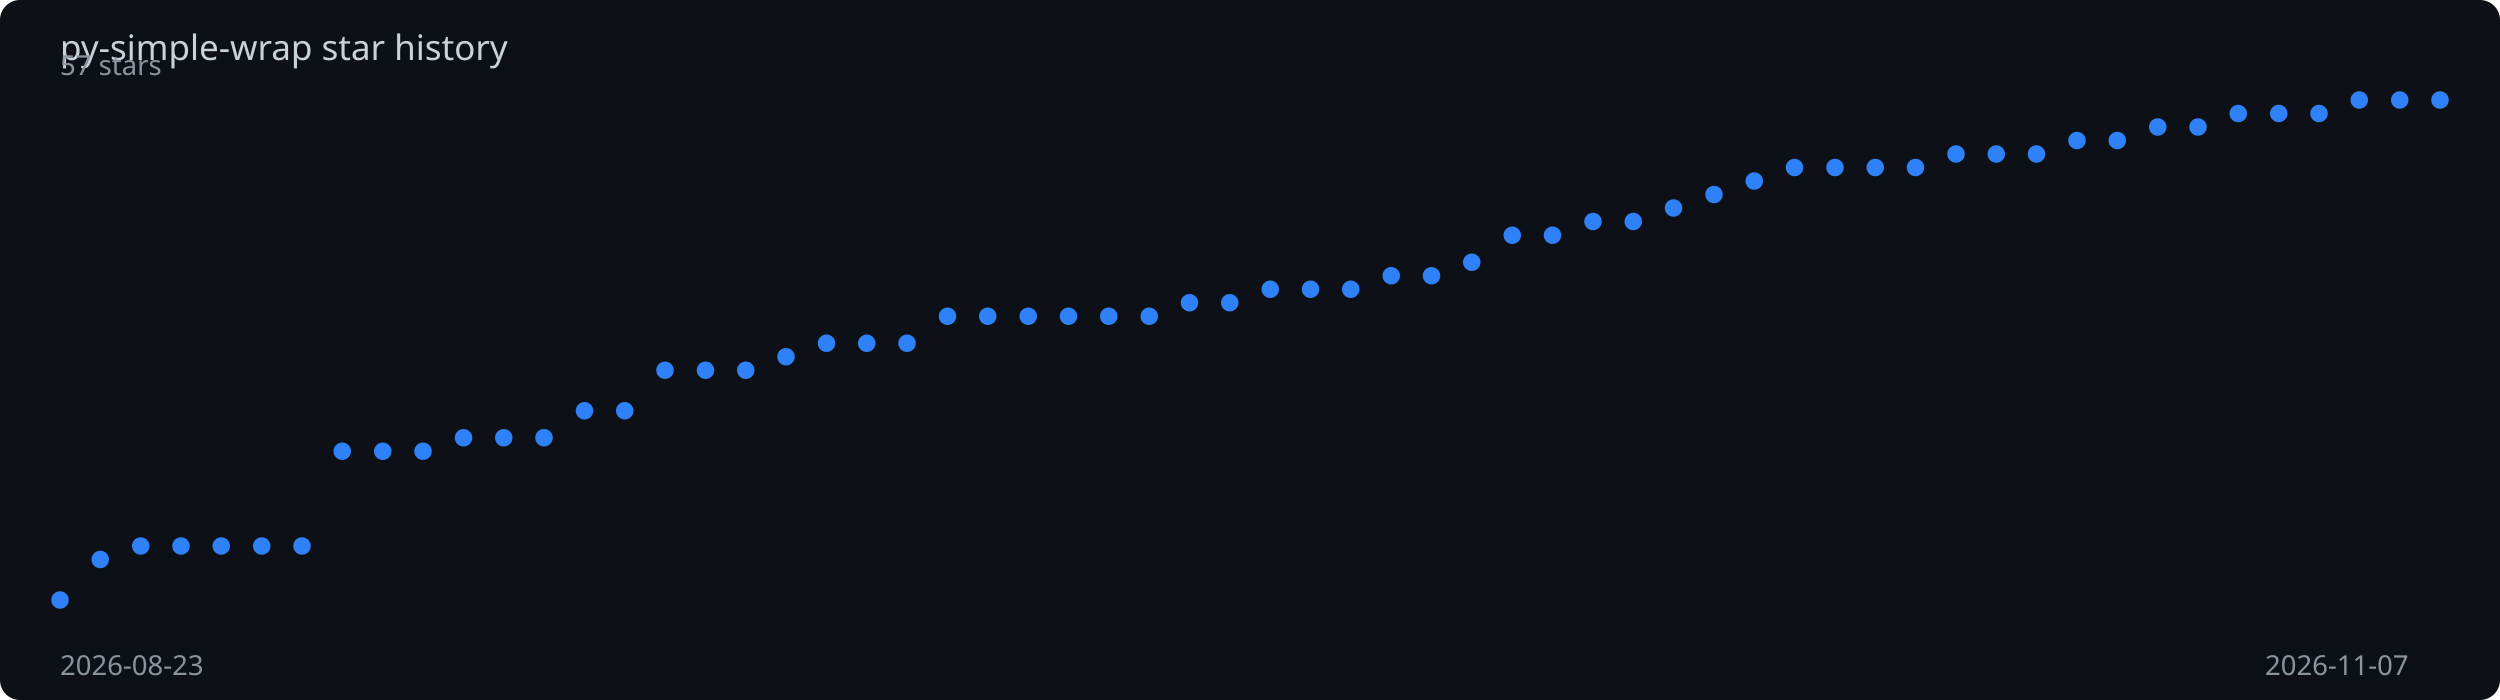
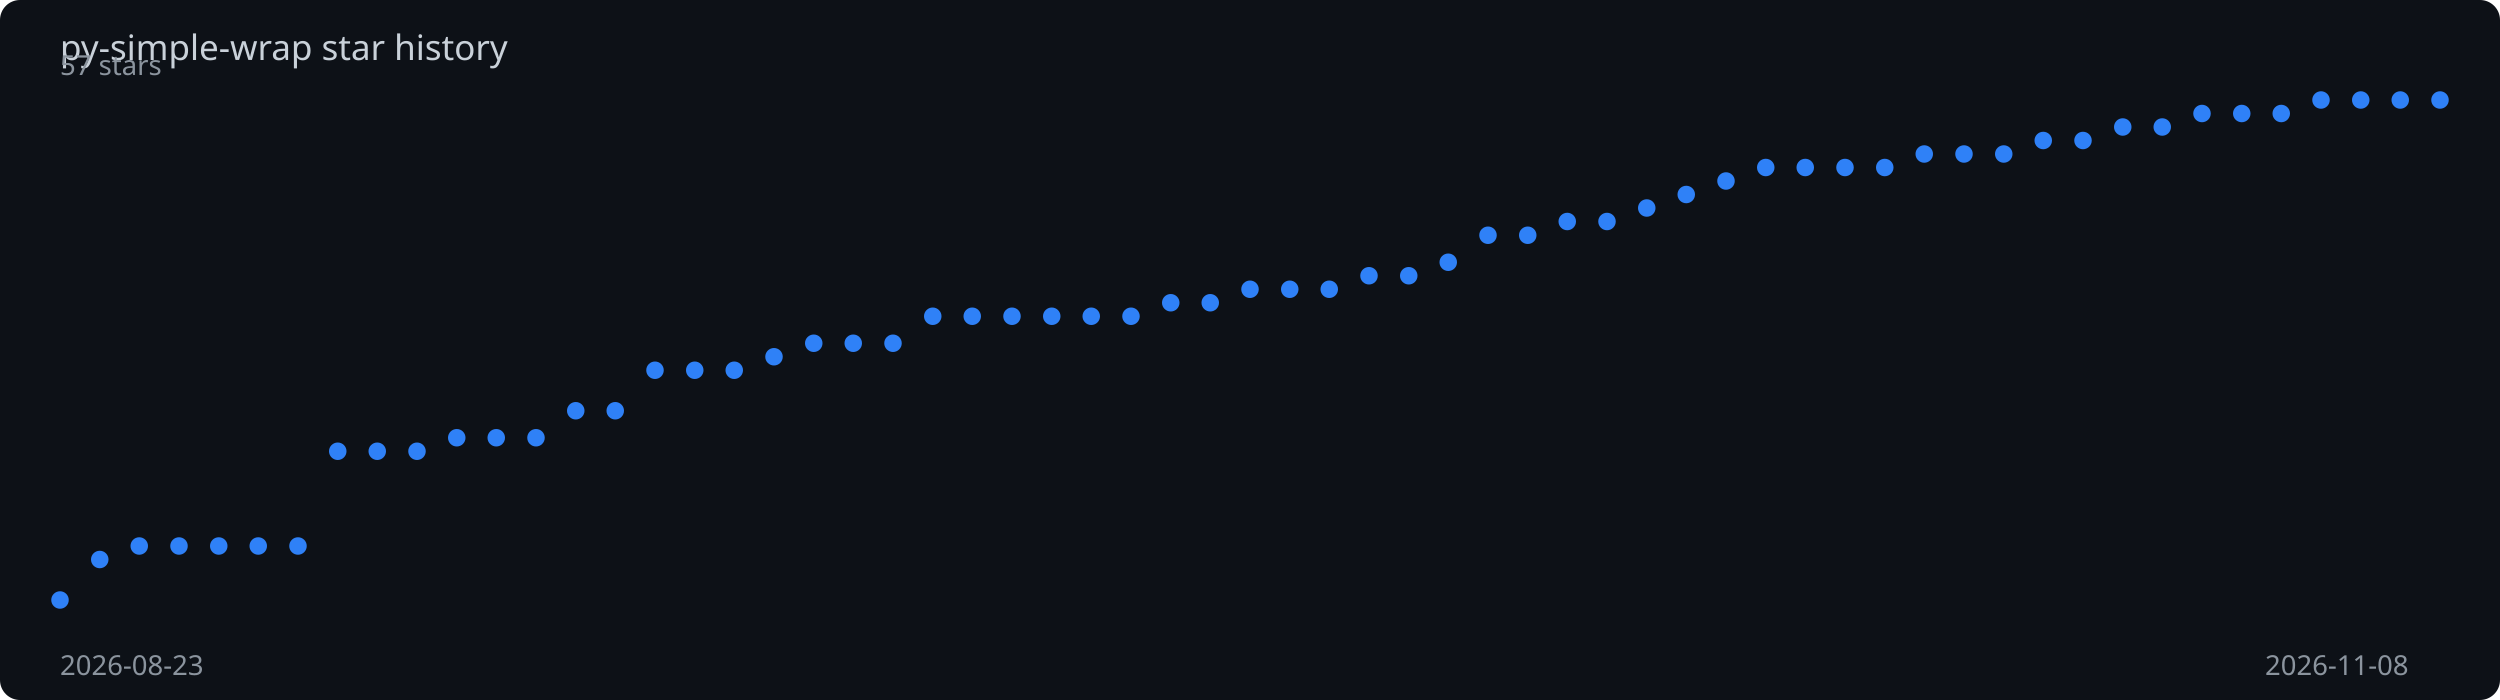
<svg xmlns="http://www.w3.org/2000/svg" viewBox="0 0 1000 280" width="100%" height="280">
  <rect width="1000" height="280" fill="#0d1117" rx="8" />
  <text x="24" y="24" fill="#c9d1d9" font-family="sans-serif" font-size="14">
    py-simple-wrap star history
  </text>
-   <polyline points="24.0,240.0 40.1,223.8 56.3,218.4 72.4,218.4 88.5,218.4 104.7,218.4 120.8,218.4 136.9,180.5 153.1,180.5 169.2,180.5 185.4,175.1 201.5,175.1 217.6,175.1 233.8,164.3 249.9,164.3 266.0,148.1 282.2,148.1 298.3,148.1 314.4,142.7 330.6,137.3 346.7,137.3 362.8,137.3 379.0,126.5 395.1,126.5 411.3,126.5 427.4,126.5 443.5,126.5 459.7,126.5 475.8,121.1 491.9,121.1 508.1,115.7 524.2,115.7 540.3,115.7 556.5,110.3 572.6,110.3 588.7,104.9 604.9,94.1 621.0,94.1 637.2,88.6 653.3,88.6 669.4,83.2 685.6,77.8 701.7,72.4 717.8,67.0 734.0,67.0 750.1,67.0 766.2,67.0 782.4,61.6 798.5,61.6 814.6,61.6 830.8,56.2 846.9,56.2 863.1,50.8 879.2,50.8 895.3,45.4 911.5,45.4 927.6,45.4 943.7,40.0 959.9,40.0 976.0,40.0" fill="none" stroke="#2f81f7" stroke-width="2" stroke-dasharray="1016.2" stroke-dashoffset="1016.2">
-     <animate attributeName="stroke-dashoffset" from="1016.2" to="0" dur="2s" fill="freeze" calcMode="spline" keySplines="0.4 0 0.2 1" />
+   <polyline points="24.0,240.0 39.9,223.8 55.7,218.4 71.6,218.4 87.5,218.4 103.3,218.4 119.2,218.4 135.1,180.5 150.9,180.5 166.8,180.5 182.7,175.1 198.5,175.1 214.4,175.1 230.3,164.3 246.1,164.3 262.0,148.1 277.9,148.1 293.7,148.1 309.6,142.7 325.5,137.3 341.3,137.3 357.2,137.3 373.1,126.5 388.9,126.5 404.8,126.5 420.7,126.5 436.5,126.5 452.4,126.5 468.3,121.1 484.1,121.1 500.0,115.7 515.9,115.7 531.7,115.7 547.6,110.3 563.5,110.3 579.3,104.9 595.2,94.1 611.1,94.1 626.9,88.6 642.8,88.6 658.7,83.2 674.5,77.8 690.4,72.4 706.3,67.0 722.1,67.0 738.0,67.0 753.9,67.0 769.7,61.6 785.6,61.6 801.5,61.6 817.3,56.2 833.2,56.2 849.1,50.8 864.9,50.8 880.8,45.4 896.7,45.4 912.5,45.4 928.4,40.0 944.3,40.0 960.1,40.0 976.0,40.0" fill="none" stroke="#2f81f7" stroke-width="2" stroke-dasharray="1016.9" stroke-dashoffset="1016.9">
+     <animate attributeName="stroke-dashoffset" from="1016.9" to="0" dur="2s" fill="freeze" calcMode="spline" keySplines="0.4 0 0.2 1" />
  </polyline>
  <circle cx="24.0" cy="240.0" r="3.5" fill="#2f81f7">
    <animate attributeName="opacity" from="0" to="1" begin="0.00s" dur="0.2s" fill="freeze" />
  </circle>
-   <circle cx="40.1" cy="223.8" r="3.5" fill="#2f81f7">
+   <circle cx="39.9" cy="223.8" r="3.5" fill="#2f81f7">
    <animate attributeName="opacity" from="0" to="1" begin="0.03s" dur="0.2s" fill="freeze" />
  </circle>
-   <circle cx="56.3" cy="218.4" r="3.5" fill="#2f81f7">
+   <circle cx="55.7" cy="218.4" r="3.5" fill="#2f81f7">
    <animate attributeName="opacity" from="0" to="1" begin="0.07s" dur="0.2s" fill="freeze" />
  </circle>
-   <circle cx="72.4" cy="218.4" r="3.5" fill="#2f81f7">
+   <circle cx="71.6" cy="218.4" r="3.5" fill="#2f81f7">
    <animate attributeName="opacity" from="0" to="1" begin="0.10s" dur="0.2s" fill="freeze" />
  </circle>
-   <circle cx="88.5" cy="218.4" r="3.5" fill="#2f81f7">
-     <animate attributeName="opacity" from="0" to="1" begin="0.14s" dur="0.2s" fill="freeze" />
+   <circle cx="87.5" cy="218.4" r="3.5" fill="#2f81f7">
+     <animate attributeName="opacity" from="0" to="1" begin="0.13s" dur="0.2s" fill="freeze" />
  </circle>
-   <circle cx="104.7" cy="218.4" r="3.5" fill="#2f81f7">
+   <circle cx="103.3" cy="218.4" r="3.5" fill="#2f81f7">
    <animate attributeName="opacity" from="0" to="1" begin="0.17s" dur="0.2s" fill="freeze" />
  </circle>
-   <circle cx="120.8" cy="218.4" r="3.5" fill="#2f81f7">
+   <circle cx="119.2" cy="218.4" r="3.5" fill="#2f81f7">
    <animate attributeName="opacity" from="0" to="1" begin="0.20s" dur="0.2s" fill="freeze" />
  </circle>
-   <circle cx="136.9" cy="180.5" r="3.5" fill="#2f81f7">
-     <animate attributeName="opacity" from="0" to="1" begin="0.24s" dur="0.2s" fill="freeze" />
+   <circle cx="135.1" cy="180.5" r="3.5" fill="#2f81f7">
+     <animate attributeName="opacity" from="0" to="1" begin="0.23s" dur="0.2s" fill="freeze" />
  </circle>
-   <circle cx="153.1" cy="180.5" r="3.5" fill="#2f81f7">
+   <circle cx="150.9" cy="180.5" r="3.5" fill="#2f81f7">
    <animate attributeName="opacity" from="0" to="1" begin="0.27s" dur="0.2s" fill="freeze" />
  </circle>
-   <circle cx="169.2" cy="180.5" r="3.5" fill="#2f81f7">
-     <animate attributeName="opacity" from="0" to="1" begin="0.31s" dur="0.2s" fill="freeze" />
+   <circle cx="166.8" cy="180.5" r="3.5" fill="#2f81f7">
+     <animate attributeName="opacity" from="0" to="1" begin="0.30s" dur="0.2s" fill="freeze" />
  </circle>
-   <circle cx="185.4" cy="175.1" r="3.5" fill="#2f81f7">
-     <animate attributeName="opacity" from="0" to="1" begin="0.34s" dur="0.2s" fill="freeze" />
+   <circle cx="182.7" cy="175.1" r="3.5" fill="#2f81f7">
+     <animate attributeName="opacity" from="0" to="1" begin="0.33s" dur="0.2s" fill="freeze" />
  </circle>
-   <circle cx="201.5" cy="175.1" r="3.5" fill="#2f81f7">
+   <circle cx="198.5" cy="175.1" r="3.5" fill="#2f81f7">
    <animate attributeName="opacity" from="0" to="1" begin="0.37s" dur="0.2s" fill="freeze" />
  </circle>
-   <circle cx="217.6" cy="175.1" r="3.5" fill="#2f81f7">
-     <animate attributeName="opacity" from="0" to="1" begin="0.41s" dur="0.2s" fill="freeze" />
+   <circle cx="214.4" cy="175.1" r="3.5" fill="#2f81f7">
+     <animate attributeName="opacity" from="0" to="1" begin="0.40s" dur="0.2s" fill="freeze" />
  </circle>
-   <circle cx="233.8" cy="164.3" r="3.5" fill="#2f81f7">
-     <animate attributeName="opacity" from="0" to="1" begin="0.44s" dur="0.2s" fill="freeze" />
+   <circle cx="230.3" cy="164.3" r="3.5" fill="#2f81f7">
+     <animate attributeName="opacity" from="0" to="1" begin="0.43s" dur="0.2s" fill="freeze" />
  </circle>
-   <circle cx="249.9" cy="164.3" r="3.5" fill="#2f81f7">
+   <circle cx="246.1" cy="164.3" r="3.5" fill="#2f81f7">
    <animate attributeName="opacity" from="0" to="1" begin="0.47s" dur="0.2s" fill="freeze" />
  </circle>
-   <circle cx="266.0" cy="148.1" r="3.5" fill="#2f81f7">
-     <animate attributeName="opacity" from="0" to="1" begin="0.51s" dur="0.2s" fill="freeze" />
+   <circle cx="262.0" cy="148.1" r="3.5" fill="#2f81f7">
+     <animate attributeName="opacity" from="0" to="1" begin="0.50s" dur="0.2s" fill="freeze" />
  </circle>
-   <circle cx="282.2" cy="148.1" r="3.5" fill="#2f81f7">
-     <animate attributeName="opacity" from="0" to="1" begin="0.54s" dur="0.2s" fill="freeze" />
+   <circle cx="277.9" cy="148.1" r="3.5" fill="#2f81f7">
+     <animate attributeName="opacity" from="0" to="1" begin="0.53s" dur="0.2s" fill="freeze" />
  </circle>
-   <circle cx="298.3" cy="148.1" r="3.5" fill="#2f81f7">
-     <animate attributeName="opacity" from="0" to="1" begin="0.58s" dur="0.2s" fill="freeze" />
+   <circle cx="293.7" cy="148.1" r="3.5" fill="#2f81f7">
+     <animate attributeName="opacity" from="0" to="1" begin="0.57s" dur="0.2s" fill="freeze" />
  </circle>
-   <circle cx="314.4" cy="142.7" r="3.5" fill="#2f81f7">
-     <animate attributeName="opacity" from="0" to="1" begin="0.61s" dur="0.2s" fill="freeze" />
+   <circle cx="309.6" cy="142.7" r="3.5" fill="#2f81f7">
+     <animate attributeName="opacity" from="0" to="1" begin="0.60s" dur="0.2s" fill="freeze" />
  </circle>
-   <circle cx="330.6" cy="137.3" r="3.5" fill="#2f81f7">
-     <animate attributeName="opacity" from="0" to="1" begin="0.64s" dur="0.2s" fill="freeze" />
+   <circle cx="325.5" cy="137.3" r="3.5" fill="#2f81f7">
+     <animate attributeName="opacity" from="0" to="1" begin="0.63s" dur="0.2s" fill="freeze" />
  </circle>
-   <circle cx="346.7" cy="137.3" r="3.5" fill="#2f81f7">
-     <animate attributeName="opacity" from="0" to="1" begin="0.68s" dur="0.2s" fill="freeze" />
+   <circle cx="341.3" cy="137.3" r="3.5" fill="#2f81f7">
+     <animate attributeName="opacity" from="0" to="1" begin="0.67s" dur="0.2s" fill="freeze" />
  </circle>
-   <circle cx="362.8" cy="137.3" r="3.5" fill="#2f81f7">
-     <animate attributeName="opacity" from="0" to="1" begin="0.71s" dur="0.2s" fill="freeze" />
+   <circle cx="357.2" cy="137.3" r="3.5" fill="#2f81f7">
+     <animate attributeName="opacity" from="0" to="1" begin="0.70s" dur="0.2s" fill="freeze" />
  </circle>
-   <circle cx="379.0" cy="126.5" r="3.5" fill="#2f81f7">
-     <animate attributeName="opacity" from="0" to="1" begin="0.75s" dur="0.2s" fill="freeze" />
+   <circle cx="373.1" cy="126.5" r="3.5" fill="#2f81f7">
+     <animate attributeName="opacity" from="0" to="1" begin="0.73s" dur="0.2s" fill="freeze" />
  </circle>
-   <circle cx="395.1" cy="126.5" r="3.5" fill="#2f81f7">
-     <animate attributeName="opacity" from="0" to="1" begin="0.78s" dur="0.2s" fill="freeze" />
+   <circle cx="388.9" cy="126.5" r="3.5" fill="#2f81f7">
+     <animate attributeName="opacity" from="0" to="1" begin="0.77s" dur="0.2s" fill="freeze" />
  </circle>
-   <circle cx="411.3" cy="126.5" r="3.5" fill="#2f81f7">
-     <animate attributeName="opacity" from="0" to="1" begin="0.81s" dur="0.2s" fill="freeze" />
+   <circle cx="404.8" cy="126.5" r="3.5" fill="#2f81f7">
+     <animate attributeName="opacity" from="0" to="1" begin="0.80s" dur="0.2s" fill="freeze" />
  </circle>
-   <circle cx="427.4" cy="126.5" r="3.5" fill="#2f81f7">
-     <animate attributeName="opacity" from="0" to="1" begin="0.85s" dur="0.2s" fill="freeze" />
+   <circle cx="420.7" cy="126.5" r="3.5" fill="#2f81f7">
+     <animate attributeName="opacity" from="0" to="1" begin="0.83s" dur="0.2s" fill="freeze" />
  </circle>
-   <circle cx="443.5" cy="126.5" r="3.5" fill="#2f81f7">
-     <animate attributeName="opacity" from="0" to="1" begin="0.88s" dur="0.2s" fill="freeze" />
+   <circle cx="436.5" cy="126.5" r="3.5" fill="#2f81f7">
+     <animate attributeName="opacity" from="0" to="1" begin="0.87s" dur="0.2s" fill="freeze" />
  </circle>
-   <circle cx="459.7" cy="126.5" r="3.5" fill="#2f81f7">
-     <animate attributeName="opacity" from="0" to="1" begin="0.92s" dur="0.2s" fill="freeze" />
+   <circle cx="452.4" cy="126.5" r="3.5" fill="#2f81f7">
+     <animate attributeName="opacity" from="0" to="1" begin="0.90s" dur="0.2s" fill="freeze" />
  </circle>
-   <circle cx="475.8" cy="121.1" r="3.5" fill="#2f81f7">
-     <animate attributeName="opacity" from="0" to="1" begin="0.95s" dur="0.2s" fill="freeze" />
+   <circle cx="468.3" cy="121.1" r="3.5" fill="#2f81f7">
+     <animate attributeName="opacity" from="0" to="1" begin="0.93s" dur="0.2s" fill="freeze" />
  </circle>
-   <circle cx="491.9" cy="121.1" r="3.5" fill="#2f81f7">
-     <animate attributeName="opacity" from="0" to="1" begin="0.98s" dur="0.2s" fill="freeze" />
+   <circle cx="484.1" cy="121.1" r="3.5" fill="#2f81f7">
+     <animate attributeName="opacity" from="0" to="1" begin="0.97s" dur="0.2s" fill="freeze" />
  </circle>
-   <circle cx="508.1" cy="115.7" r="3.5" fill="#2f81f7">
-     <animate attributeName="opacity" from="0" to="1" begin="1.02s" dur="0.2s" fill="freeze" />
+   <circle cx="500.0" cy="115.7" r="3.5" fill="#2f81f7">
+     <animate attributeName="opacity" from="0" to="1" begin="1.00s" dur="0.2s" fill="freeze" />
  </circle>
-   <circle cx="524.2" cy="115.7" r="3.5" fill="#2f81f7">
-     <animate attributeName="opacity" from="0" to="1" begin="1.05s" dur="0.2s" fill="freeze" />
+   <circle cx="515.9" cy="115.7" r="3.5" fill="#2f81f7">
+     <animate attributeName="opacity" from="0" to="1" begin="1.03s" dur="0.2s" fill="freeze" />
  </circle>
-   <circle cx="540.3" cy="115.7" r="3.5" fill="#2f81f7">
-     <animate attributeName="opacity" from="0" to="1" begin="1.08s" dur="0.2s" fill="freeze" />
+   <circle cx="531.7" cy="115.7" r="3.5" fill="#2f81f7">
+     <animate attributeName="opacity" from="0" to="1" begin="1.07s" dur="0.2s" fill="freeze" />
  </circle>
-   <circle cx="556.5" cy="110.3" r="3.5" fill="#2f81f7">
-     <animate attributeName="opacity" from="0" to="1" begin="1.12s" dur="0.2s" fill="freeze" />
+   <circle cx="547.6" cy="110.3" r="3.5" fill="#2f81f7">
+     <animate attributeName="opacity" from="0" to="1" begin="1.10s" dur="0.2s" fill="freeze" />
  </circle>
-   <circle cx="572.6" cy="110.3" r="3.5" fill="#2f81f7">
-     <animate attributeName="opacity" from="0" to="1" begin="1.15s" dur="0.2s" fill="freeze" />
+   <circle cx="563.5" cy="110.3" r="3.5" fill="#2f81f7">
+     <animate attributeName="opacity" from="0" to="1" begin="1.13s" dur="0.2s" fill="freeze" />
  </circle>
-   <circle cx="588.7" cy="104.9" r="3.5" fill="#2f81f7">
-     <animate attributeName="opacity" from="0" to="1" begin="1.19s" dur="0.2s" fill="freeze" />
+   <circle cx="579.3" cy="104.9" r="3.5" fill="#2f81f7">
+     <animate attributeName="opacity" from="0" to="1" begin="1.17s" dur="0.2s" fill="freeze" />
  </circle>
-   <circle cx="604.9" cy="94.1" r="3.5" fill="#2f81f7">
-     <animate attributeName="opacity" from="0" to="1" begin="1.22s" dur="0.2s" fill="freeze" />
+   <circle cx="595.2" cy="94.1" r="3.5" fill="#2f81f7">
+     <animate attributeName="opacity" from="0" to="1" begin="1.20s" dur="0.2s" fill="freeze" />
  </circle>
-   <circle cx="621.0" cy="94.1" r="3.5" fill="#2f81f7">
-     <animate attributeName="opacity" from="0" to="1" begin="1.25s" dur="0.2s" fill="freeze" />
+   <circle cx="611.1" cy="94.1" r="3.5" fill="#2f81f7">
+     <animate attributeName="opacity" from="0" to="1" begin="1.23s" dur="0.2s" fill="freeze" />
  </circle>
-   <circle cx="637.2" cy="88.6" r="3.5" fill="#2f81f7">
-     <animate attributeName="opacity" from="0" to="1" begin="1.29s" dur="0.2s" fill="freeze" />
+   <circle cx="626.9" cy="88.6" r="3.5" fill="#2f81f7">
+     <animate attributeName="opacity" from="0" to="1" begin="1.27s" dur="0.2s" fill="freeze" />
  </circle>
-   <circle cx="653.3" cy="88.6" r="3.5" fill="#2f81f7">
-     <animate attributeName="opacity" from="0" to="1" begin="1.32s" dur="0.2s" fill="freeze" />
+   <circle cx="642.8" cy="88.6" r="3.5" fill="#2f81f7">
+     <animate attributeName="opacity" from="0" to="1" begin="1.30s" dur="0.2s" fill="freeze" />
  </circle>
-   <circle cx="669.4" cy="83.2" r="3.5" fill="#2f81f7">
-     <animate attributeName="opacity" from="0" to="1" begin="1.36s" dur="0.2s" fill="freeze" />
+   <circle cx="658.7" cy="83.2" r="3.5" fill="#2f81f7">
+     <animate attributeName="opacity" from="0" to="1" begin="1.33s" dur="0.2s" fill="freeze" />
  </circle>
-   <circle cx="685.6" cy="77.8" r="3.5" fill="#2f81f7">
-     <animate attributeName="opacity" from="0" to="1" begin="1.39s" dur="0.2s" fill="freeze" />
+   <circle cx="674.5" cy="77.8" r="3.5" fill="#2f81f7">
+     <animate attributeName="opacity" from="0" to="1" begin="1.37s" dur="0.2s" fill="freeze" />
  </circle>
-   <circle cx="701.7" cy="72.4" r="3.5" fill="#2f81f7">
-     <animate attributeName="opacity" from="0" to="1" begin="1.42s" dur="0.2s" fill="freeze" />
+   <circle cx="690.4" cy="72.4" r="3.5" fill="#2f81f7">
+     <animate attributeName="opacity" from="0" to="1" begin="1.40s" dur="0.2s" fill="freeze" />
  </circle>
-   <circle cx="717.8" cy="67.0" r="3.5" fill="#2f81f7">
-     <animate attributeName="opacity" from="0" to="1" begin="1.46s" dur="0.2s" fill="freeze" />
+   <circle cx="706.3" cy="67.0" r="3.5" fill="#2f81f7">
+     <animate attributeName="opacity" from="0" to="1" begin="1.43s" dur="0.2s" fill="freeze" />
  </circle>
-   <circle cx="734.0" cy="67.0" r="3.5" fill="#2f81f7">
-     <animate attributeName="opacity" from="0" to="1" begin="1.49s" dur="0.2s" fill="freeze" />
+   <circle cx="722.1" cy="67.0" r="3.5" fill="#2f81f7">
+     <animate attributeName="opacity" from="0" to="1" begin="1.47s" dur="0.2s" fill="freeze" />
  </circle>
-   <circle cx="750.1" cy="67.0" r="3.5" fill="#2f81f7">
+   <circle cx="738.0" cy="67.0" r="3.5" fill="#2f81f7">
+     <animate attributeName="opacity" from="0" to="1" begin="1.50s" dur="0.2s" fill="freeze" />
+   </circle>
+   <circle cx="753.9" cy="67.0" r="3.5" fill="#2f81f7">
    <animate attributeName="opacity" from="0" to="1" begin="1.53s" dur="0.2s" fill="freeze" />
  </circle>
-   <circle cx="766.2" cy="67.0" r="3.5" fill="#2f81f7">
-     <animate attributeName="opacity" from="0" to="1" begin="1.56s" dur="0.2s" fill="freeze" />
+   <circle cx="769.7" cy="61.6" r="3.5" fill="#2f81f7">
+     <animate attributeName="opacity" from="0" to="1" begin="1.57s" dur="0.2s" fill="freeze" />
  </circle>
-   <circle cx="782.4" cy="61.6" r="3.5" fill="#2f81f7">
-     <animate attributeName="opacity" from="0" to="1" begin="1.59s" dur="0.2s" fill="freeze" />
+   <circle cx="785.6" cy="61.6" r="3.5" fill="#2f81f7">
+     <animate attributeName="opacity" from="0" to="1" begin="1.60s" dur="0.2s" fill="freeze" />
  </circle>
-   <circle cx="798.5" cy="61.6" r="3.5" fill="#2f81f7">
+   <circle cx="801.5" cy="61.6" r="3.5" fill="#2f81f7">
    <animate attributeName="opacity" from="0" to="1" begin="1.63s" dur="0.2s" fill="freeze" />
  </circle>
-   <circle cx="814.6" cy="61.6" r="3.5" fill="#2f81f7">
-     <animate attributeName="opacity" from="0" to="1" begin="1.66s" dur="0.2s" fill="freeze" />
+   <circle cx="817.3" cy="56.2" r="3.5" fill="#2f81f7">
+     <animate attributeName="opacity" from="0" to="1" begin="1.67s" dur="0.2s" fill="freeze" />
  </circle>
-   <circle cx="830.8" cy="56.2" r="3.5" fill="#2f81f7">
-     <animate attributeName="opacity" from="0" to="1" begin="1.69s" dur="0.2s" fill="freeze" />
+   <circle cx="833.2" cy="56.2" r="3.5" fill="#2f81f7">
+     <animate attributeName="opacity" from="0" to="1" begin="1.70s" dur="0.2s" fill="freeze" />
  </circle>
-   <circle cx="846.9" cy="56.2" r="3.5" fill="#2f81f7">
+   <circle cx="849.1" cy="50.8" r="3.5" fill="#2f81f7">
    <animate attributeName="opacity" from="0" to="1" begin="1.73s" dur="0.2s" fill="freeze" />
  </circle>
-   <circle cx="863.1" cy="50.8" r="3.5" fill="#2f81f7">
-     <animate attributeName="opacity" from="0" to="1" begin="1.76s" dur="0.2s" fill="freeze" />
+   <circle cx="864.9" cy="50.8" r="3.5" fill="#2f81f7">
+     <animate attributeName="opacity" from="0" to="1" begin="1.77s" dur="0.2s" fill="freeze" />
  </circle>
-   <circle cx="879.2" cy="50.8" r="3.5" fill="#2f81f7">
+   <circle cx="880.8" cy="45.4" r="3.5" fill="#2f81f7">
    <animate attributeName="opacity" from="0" to="1" begin="1.80s" dur="0.2s" fill="freeze" />
  </circle>
-   <circle cx="895.3" cy="45.4" r="3.5" fill="#2f81f7">
+   <circle cx="896.7" cy="45.4" r="3.5" fill="#2f81f7">
    <animate attributeName="opacity" from="0" to="1" begin="1.83s" dur="0.2s" fill="freeze" />
  </circle>
-   <circle cx="911.5" cy="45.4" r="3.5" fill="#2f81f7">
-     <animate attributeName="opacity" from="0" to="1" begin="1.86s" dur="0.2s" fill="freeze" />
+   <circle cx="912.5" cy="45.4" r="3.5" fill="#2f81f7">
+     <animate attributeName="opacity" from="0" to="1" begin="1.87s" dur="0.2s" fill="freeze" />
  </circle>
-   <circle cx="927.6" cy="45.4" r="3.5" fill="#2f81f7">
+   <circle cx="928.4" cy="40.0" r="3.5" fill="#2f81f7">
    <animate attributeName="opacity" from="0" to="1" begin="1.90s" dur="0.2s" fill="freeze" />
  </circle>
-   <circle cx="943.7" cy="40.0" r="3.5" fill="#2f81f7">
+   <circle cx="944.3" cy="40.0" r="3.5" fill="#2f81f7">
    <animate attributeName="opacity" from="0" to="1" begin="1.93s" dur="0.2s" fill="freeze" />
  </circle>
-   <circle cx="959.9" cy="40.0" r="3.5" fill="#2f81f7">
+   <circle cx="960.1" cy="40.0" r="3.5" fill="#2f81f7">
    <animate attributeName="opacity" from="0" to="1" begin="1.97s" dur="0.2s" fill="freeze" />
  </circle>
  <circle cx="976.0" cy="40.0" r="3.5" fill="#2f81f7">
    <animate attributeName="opacity" from="0" to="1" begin="2.00s" dur="0.2s" fill="freeze" />
  </circle>
  <text x="24" y="270" fill="#8b949e" font-family="sans-serif" font-size="11">2026-08-23</text>
-   <text x="906" y="270" fill="#8b949e" font-family="sans-serif" font-size="11">2026-11-07</text>
+   <text x="906" y="270" fill="#8b949e" font-family="sans-serif" font-size="11">2026-11-08</text>
  <text x="24" y="30" fill="#8b949e" font-family="sans-serif" font-size="11">57 stars</text>
</svg>
